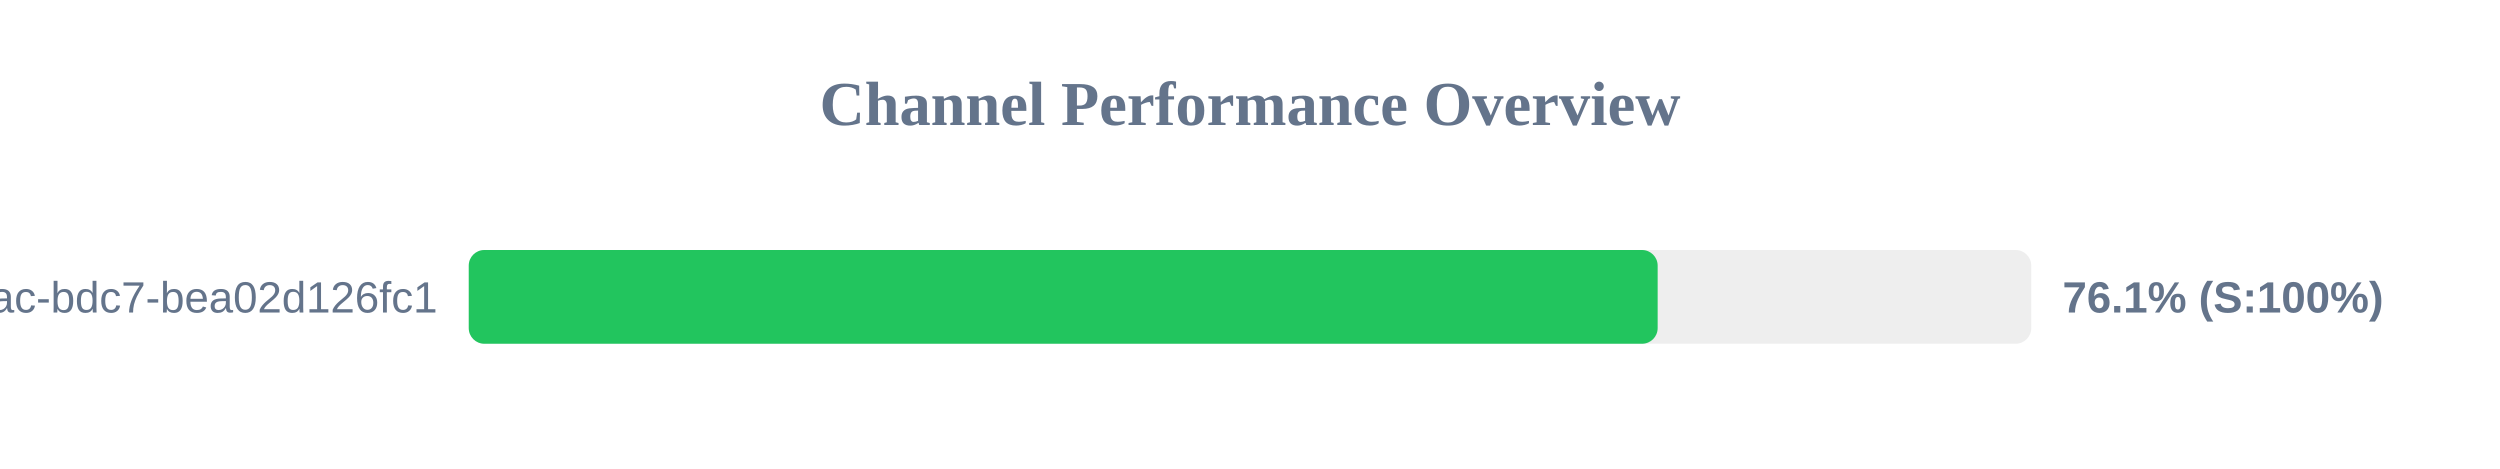
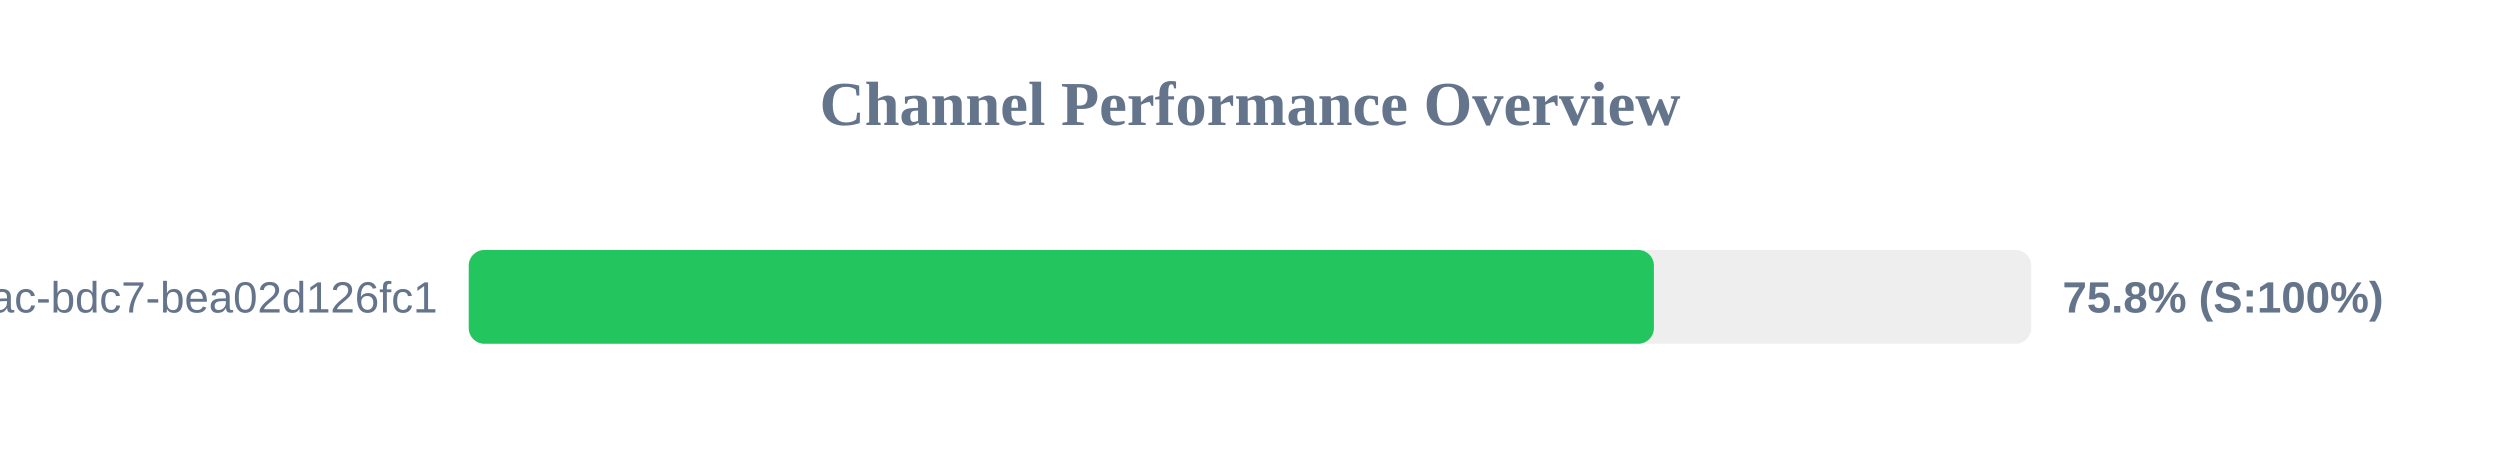
<svg xmlns="http://www.w3.org/2000/svg" width="800" height="150" version="1.1">
  <style>
        .row { font: 14px Arial; fill: #64748b; }
        .score { font: bold 14px Arial; fill: #64748b; }
    </style>
  <text x="400" y="40" text-anchor="middle" font-size="20px" font-weight="bold" fill="#64748b">Channel Performance Overview</text>
  <rect x="150" y="80" width="500" height="30" fill="#eee" rx="5" />
-   <rect x="150" y="80" width="380.45" height="30" fill="#22c55e" rx="5" />
+   <rect x="150" y="80" width="379.25" height="30" fill="#22c55e" rx="5" />
  <text x="140" y="100" text-anchor="end" class="row">?uuid=e31ad3e6-e341-42ac-bdc7-bea02d126fc1</text>
-   <text x="660" y="100" text-anchor="start" class="score">76.1% (S:100%)</text>
+   <text x="660" y="100" text-anchor="start" class="score">75.8% (S:100%)</text>
</svg>
